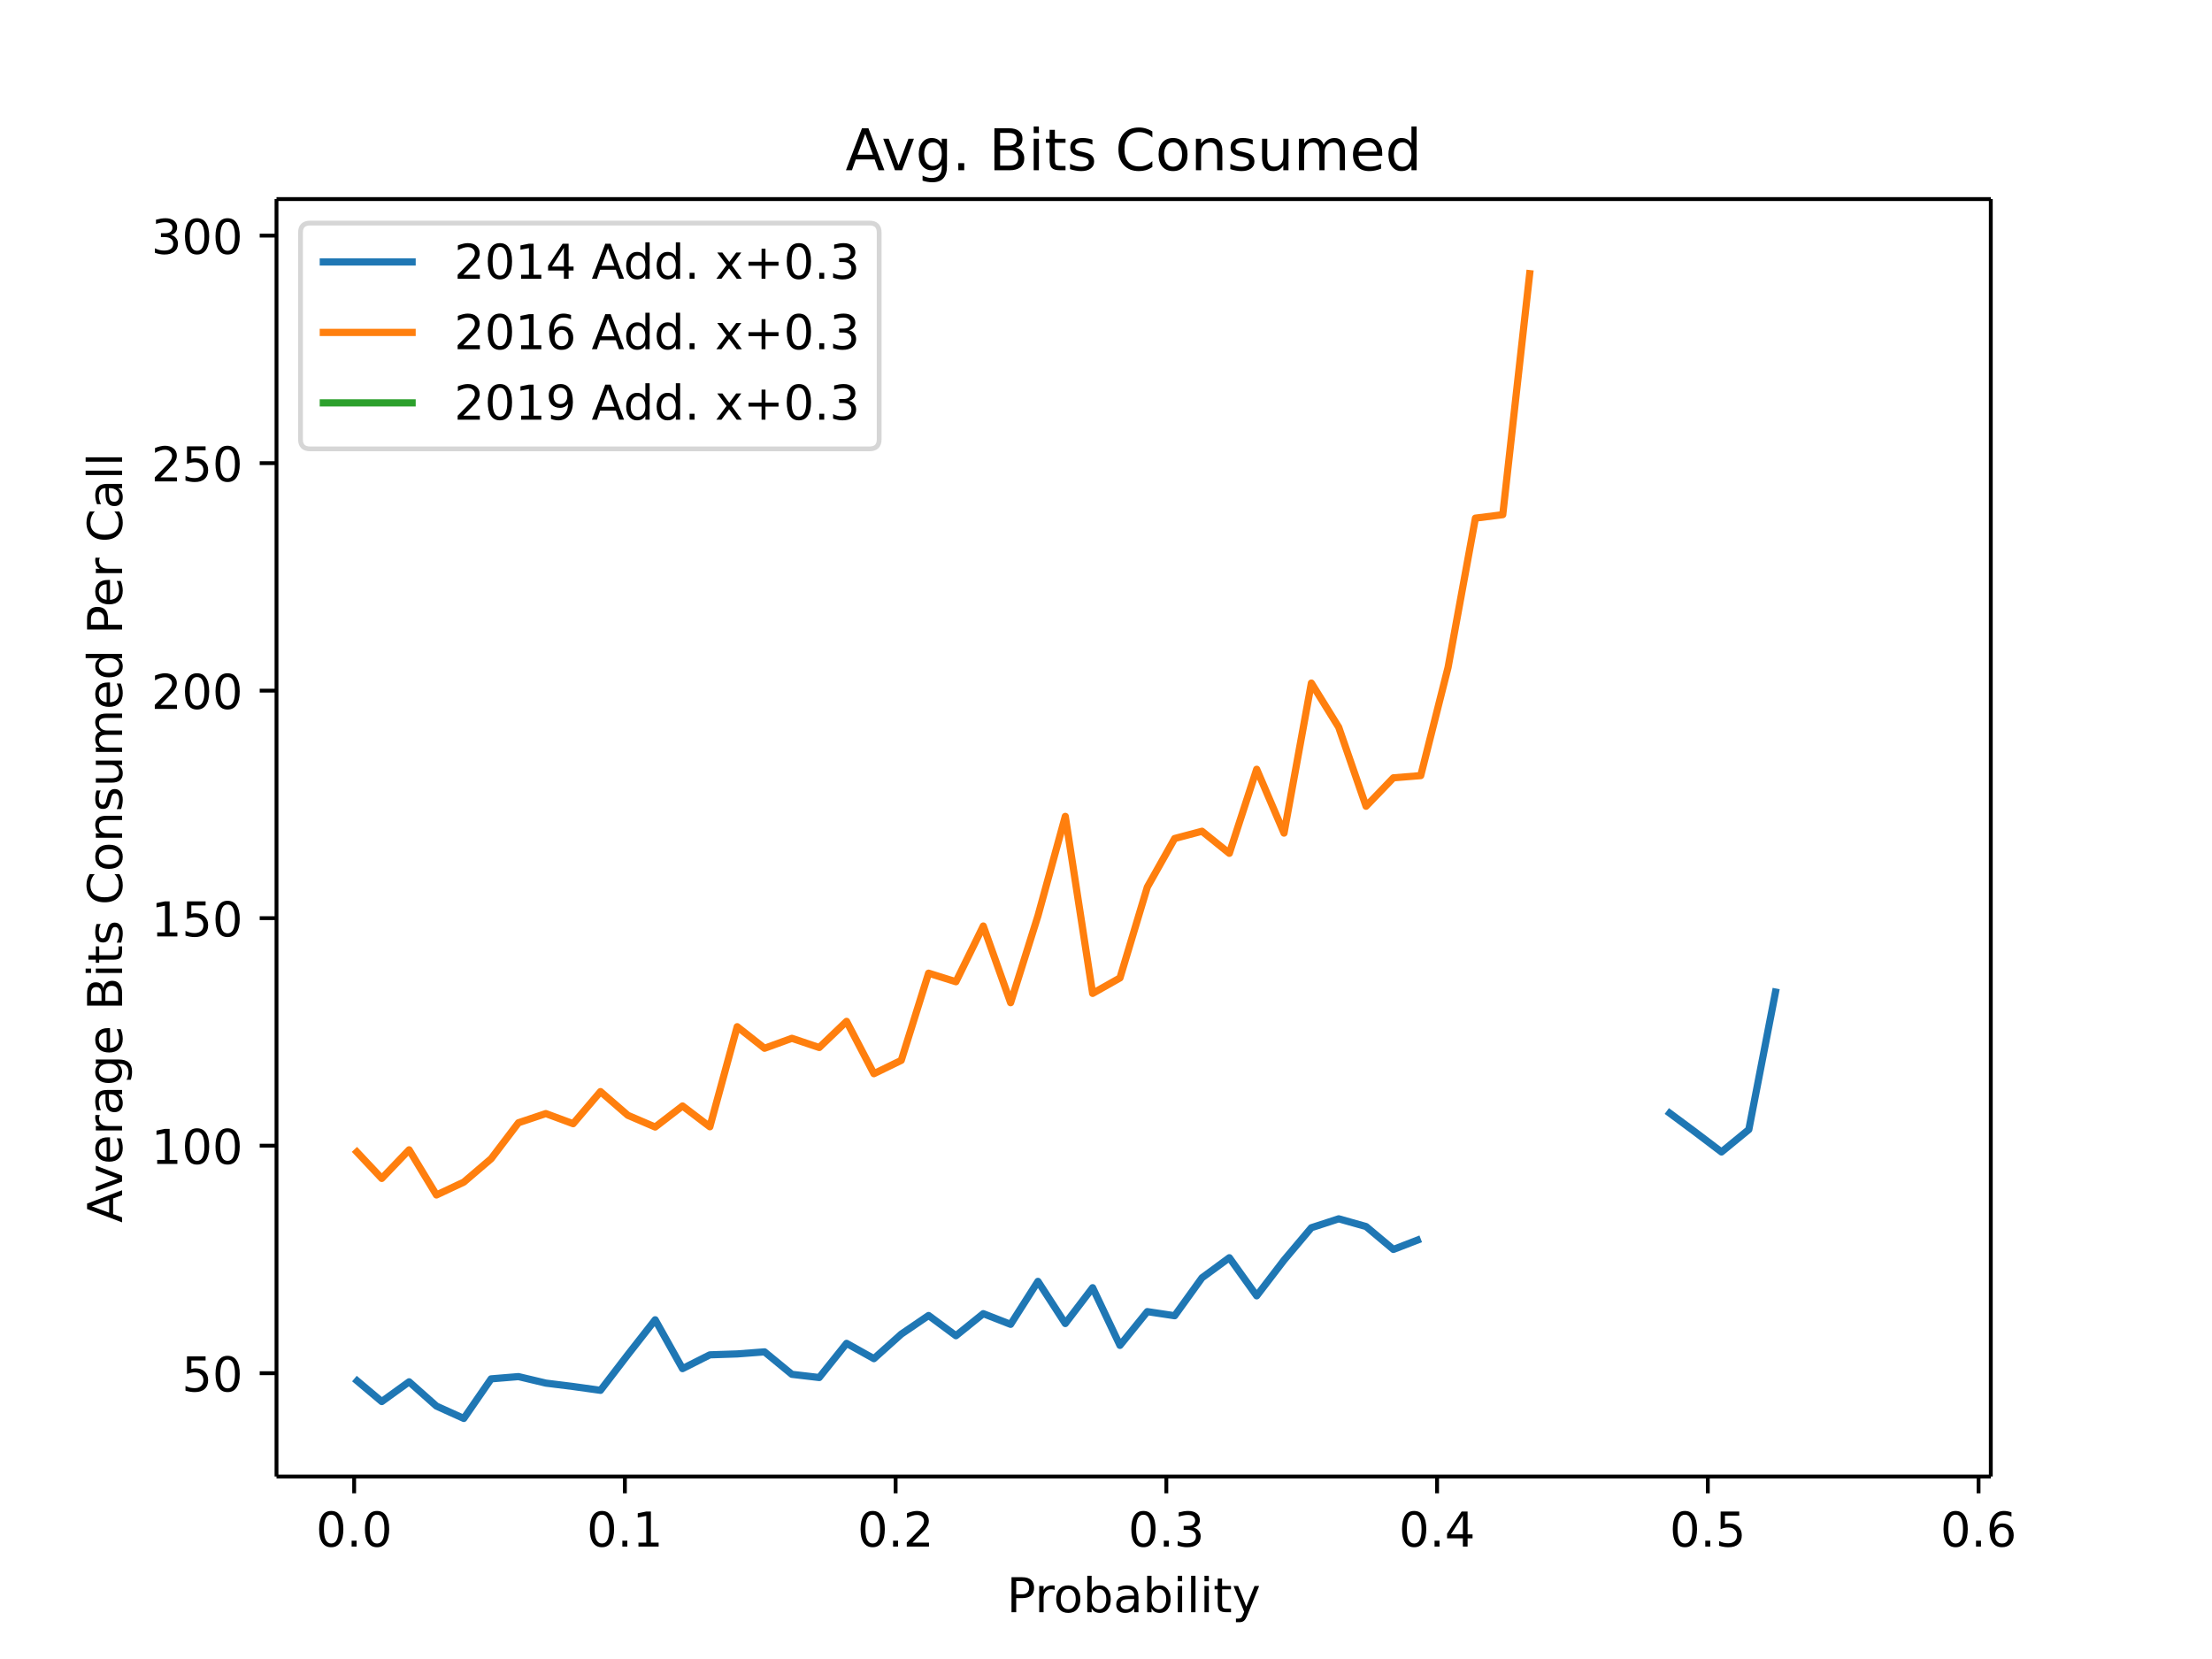
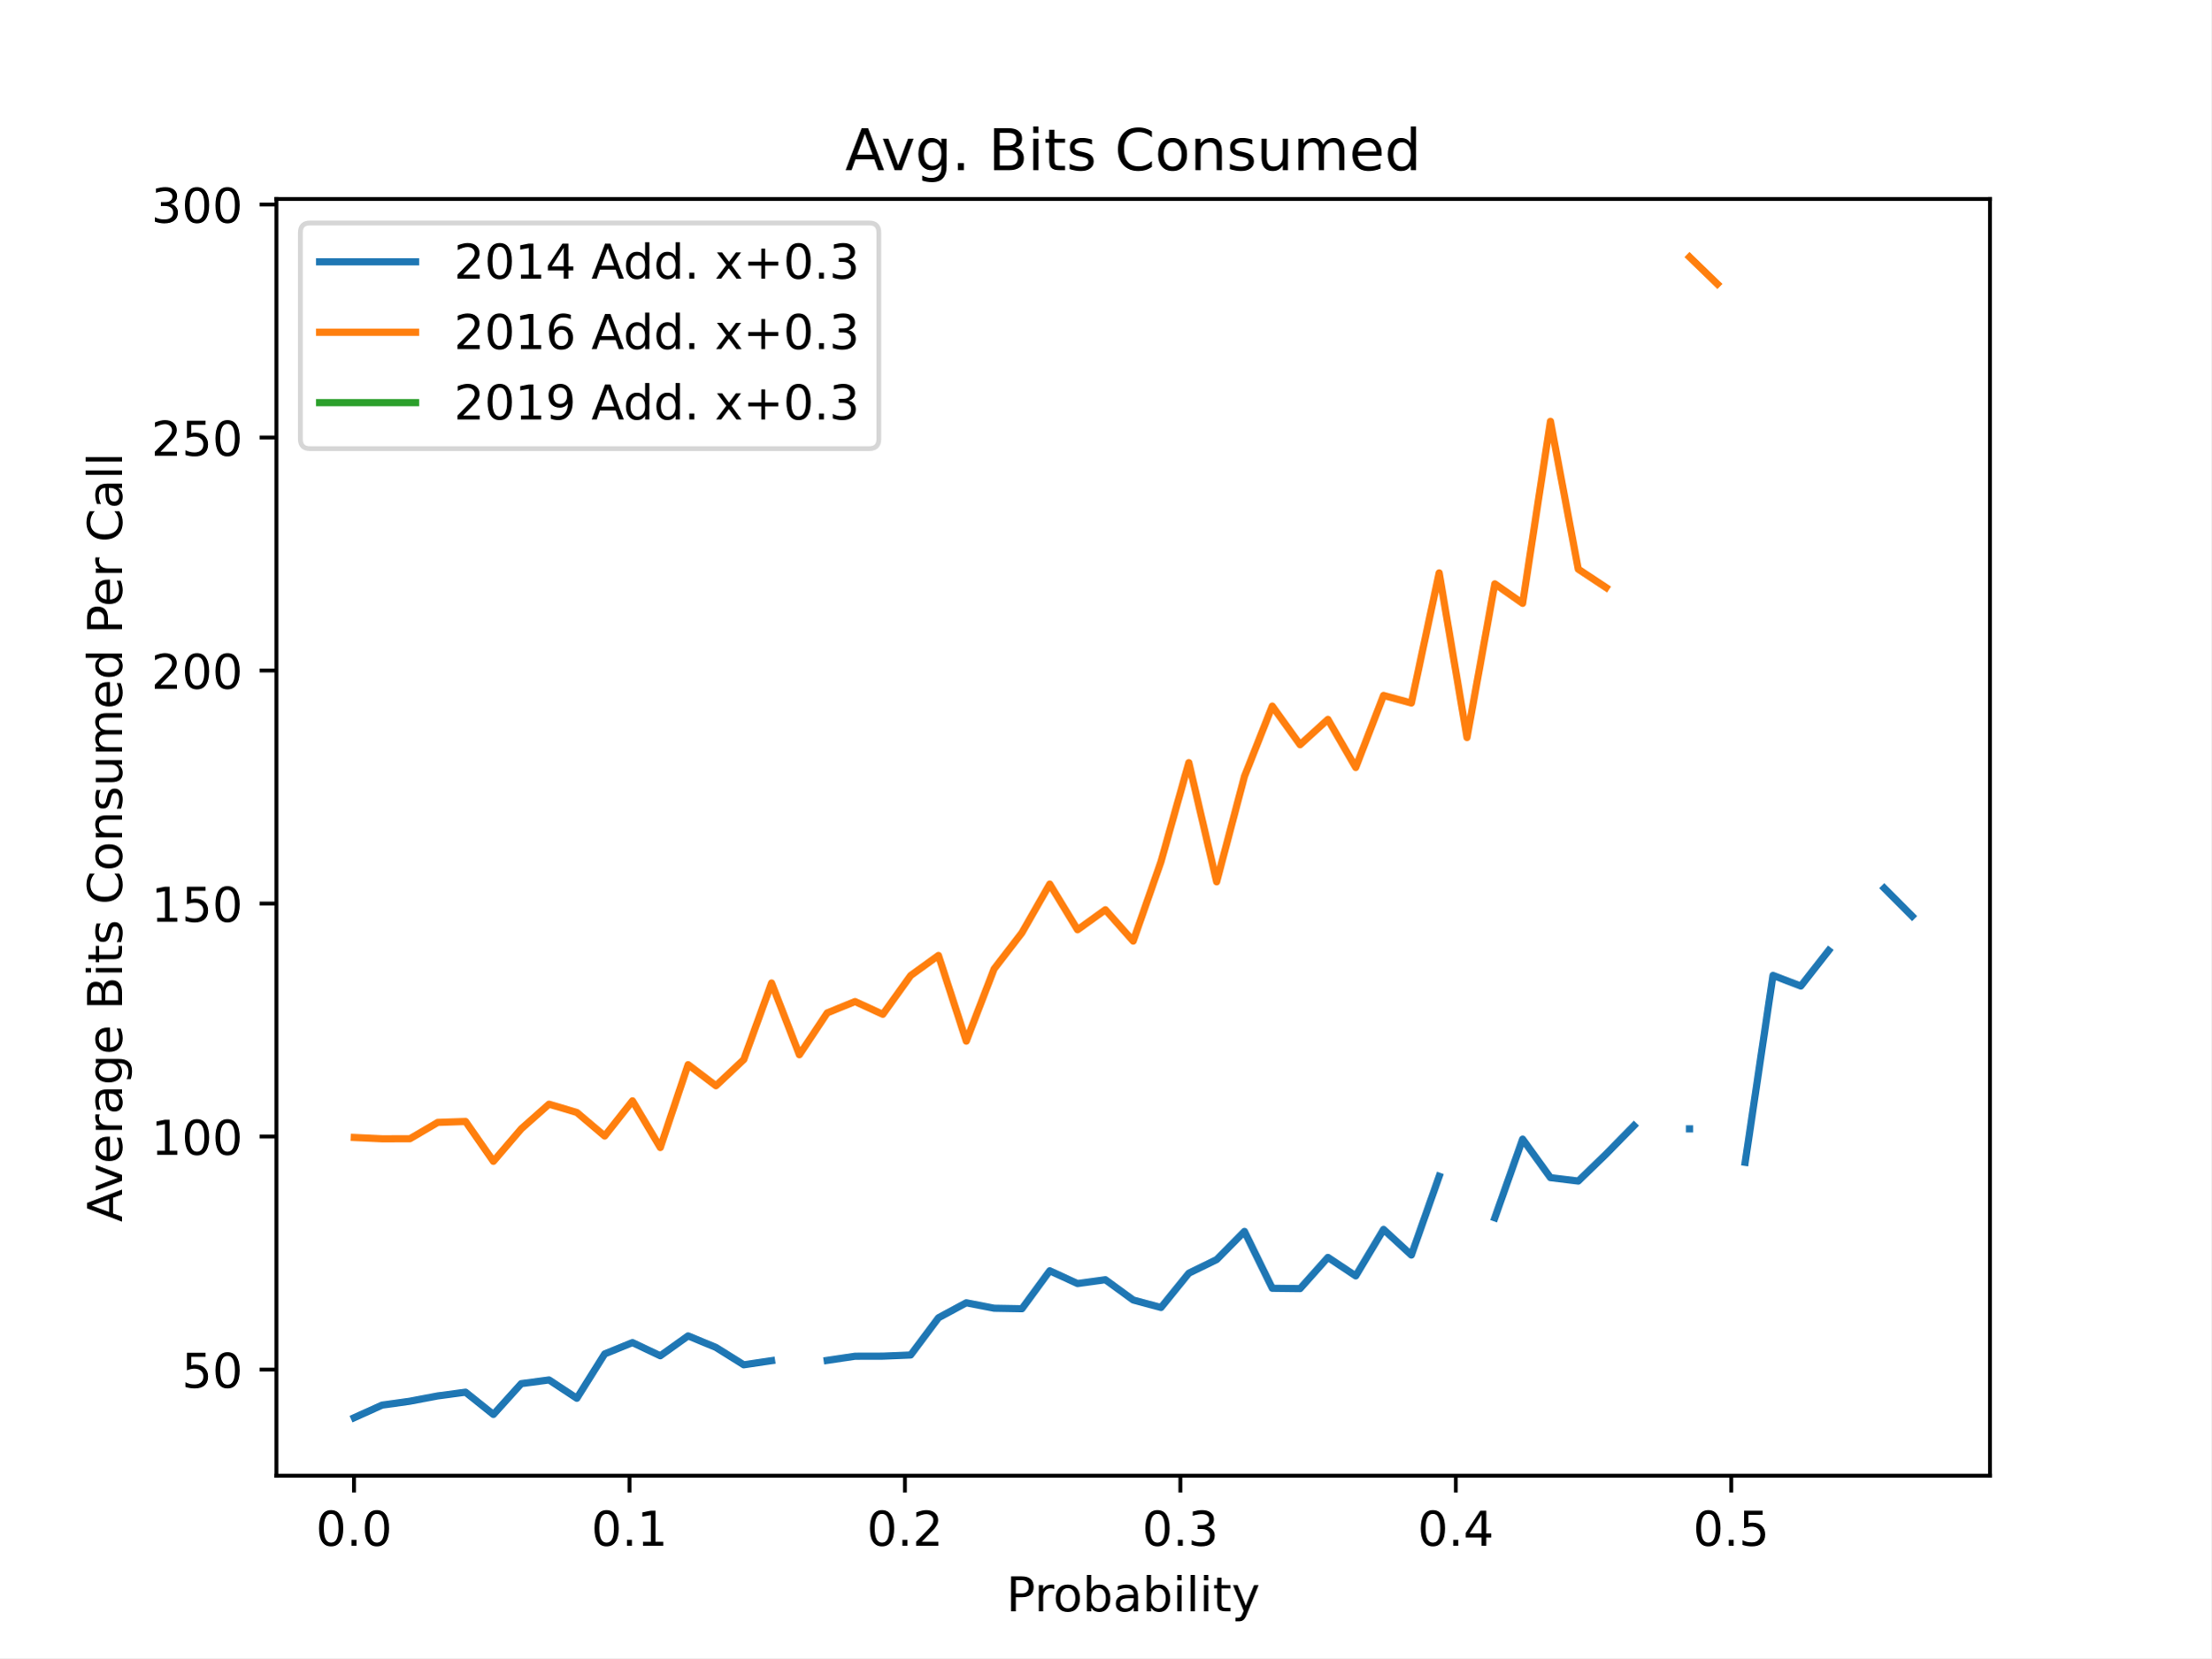
- <svg xmlns="http://www.w3.org/2000/svg" xmlns:xlink="http://www.w3.org/1999/xlink" height="460.8" viewBox="0 0 460.8 345.6" width="614.4">
+ <svg xmlns="http://www.w3.org/2000/svg" xmlns:xlink="http://www.w3.org/1999/xlink" height="345.6pt" version="1.1" viewBox="0 0 460.8 345.6" width="460.8pt">
  <defs>
-     <style>*{stroke-linecap:butt;stroke-linejoin:round}</style>
+     <style type="text/css">
+ *{stroke-linecap:butt;stroke-linejoin:round;}
+   </style>
  </defs>
  <g id="figure_1">
-     <path d="M0 345.6h460.8V0H0z" fill="#fff" id="patch_1" />
+     <g id="patch_1">
+       <path d="M 0 345.6  L 460.8 345.6  L 460.8 0  L 0 0  z " style="fill:#ffffff;" />
+     </g>
    <g id="axes_1">
-       <path d="M57.6 307.584h357.12V41.472H57.6z" fill="#fff" id="patch_2" />
+       <g id="patch_2">
+         <path d="M 57.6 307.584  L 414.72 307.584  L 414.72 41.472  L 57.6 41.472  z " style="fill:#ffffff;" />
+       </g>
      <g id="matplotlib.axis_1">
        <g id="xtick_1">
          <g id="line2d_1">
            <defs>
-               <path d="M0 0v3.5" id="me7ead01e3e" stroke="#000" stroke-width=".8" />
+               <path d="M 0 0  L 0 3.5  " id="m260a653f66" style="stroke:#000000;stroke-width:0.8;" />
            </defs>
-             <use x="73.776" xlink:href="#me7ead01e3e" y="307.584" stroke="#000" stroke-width=".8" />
-           </g>
-           <text x="73.776" y="322.182" font-family="DejaVu Sans" font-size="10" font-weight="400" text-anchor="middle" id="text_1">0.0</text>
+             <g>
+               <use style="stroke:#000000;stroke-width:0.8;" x="73.775" xlink:href="#m260a653f66" y="307.584" />
+             </g>
+           </g>
+           <g id="text_1">
+             <text style="font-family:DejaVu Sans;font-size:10px;font-style:normal;font-weight:normal;text-anchor:middle;" transform="rotate(-0, 73.77532, 322.1824)" x="73.775" y="322.182">0.0</text>
+           </g>
        </g>
        <g id="xtick_2">
-           <use x="130.175" xlink:href="#me7ead01e3e" y="307.584" stroke="#000" stroke-width=".8" id="line2d_2" />
-           <text x="130.175" y="322.182" font-family="DejaVu Sans" font-size="10" font-weight="400" text-anchor="middle" id="text_2">0.1</text>
+           <g id="line2d_2">
+             <g>
+               <use style="stroke:#000000;stroke-width:0.8;" x="131.181" xlink:href="#m260a653f66" y="307.584" />
+             </g>
+           </g>
+           <g id="text_2">
+             <text style="font-family:DejaVu Sans;font-size:10px;font-style:normal;font-weight:normal;text-anchor:middle;" transform="rotate(-0, 131.1811, 322.1824)" x="131.181" y="322.182">0.1</text>
+           </g>
        </g>
        <g id="xtick_3">
-           <use x="186.574" xlink:href="#me7ead01e3e" y="307.584" stroke="#000" stroke-width=".8" id="line2d_3" />
-           <text x="186.574" y="322.182" font-family="DejaVu Sans" font-size="10" font-weight="400" text-anchor="middle" id="text_3">0.2</text>
+           <g id="line2d_3">
+             <g>
+               <use style="stroke:#000000;stroke-width:0.8;" x="188.587" xlink:href="#m260a653f66" y="307.584" />
+             </g>
+           </g>
+           <g id="text_3">
+             <text style="font-family:DejaVu Sans;font-size:10px;font-style:normal;font-weight:normal;text-anchor:middle;" transform="rotate(-0, 188.5869, 322.1824)" x="188.587" y="322.182">0.2</text>
+           </g>
        </g>
        <g id="xtick_4">
-           <use x="242.972" xlink:href="#me7ead01e3e" y="307.584" stroke="#000" stroke-width=".8" id="line2d_4" />
-           <text x="242.972" y="322.182" font-family="DejaVu Sans" font-size="10" font-weight="400" text-anchor="middle" id="text_4">0.3</text>
+           <g id="line2d_4">
+             <g>
+               <use style="stroke:#000000;stroke-width:0.8;" x="245.993" xlink:href="#m260a653f66" y="307.584" />
+             </g>
+           </g>
+           <g id="text_4">
+             <text style="font-family:DejaVu Sans;font-size:10px;font-style:normal;font-weight:normal;text-anchor:middle;" transform="rotate(-0, 245.9926, 322.1824)" x="245.993" y="322.182">0.3</text>
+           </g>
        </g>
        <g id="xtick_5">
-           <use x="299.371" xlink:href="#me7ead01e3e" y="307.584" stroke="#000" stroke-width=".8" id="line2d_5" />
-           <text x="299.371" y="322.182" font-family="DejaVu Sans" font-size="10" font-weight="400" text-anchor="middle" id="text_5">0.4</text>
+           <g id="line2d_5">
+             <g>
+               <use style="stroke:#000000;stroke-width:0.8;" x="303.398" xlink:href="#m260a653f66" y="307.584" />
+             </g>
+           </g>
+           <g id="text_5">
+             <text style="font-family:DejaVu Sans;font-size:10px;font-style:normal;font-weight:normal;text-anchor:middle;" transform="rotate(-0, 303.3984, 322.1824)" x="303.398" y="322.182">0.4</text>
+           </g>
        </g>
        <g id="xtick_6">
-           <use x="355.77" xlink:href="#me7ead01e3e" y="307.584" stroke="#000" stroke-width=".8" id="line2d_6" />
-           <text x="355.77" y="322.182" font-family="DejaVu Sans" font-size="10" font-weight="400" text-anchor="middle" id="text_6">0.5</text>
-         </g>
-         <g id="xtick_7">
-           <use x="412.168" xlink:href="#me7ead01e3e" y="307.584" stroke="#000" stroke-width=".8" id="line2d_7" />
-           <text x="412.168" y="322.182" font-family="DejaVu Sans" font-size="10" font-weight="400" text-anchor="middle" id="text_7">0.6</text>
-         </g>
-         <text x="236.16" y="335.861" font-family="DejaVu Sans" font-size="10" font-weight="400" text-anchor="middle" id="text_8">Probability</text>
+           <g id="line2d_6">
+             <g>
+               <use style="stroke:#000000;stroke-width:0.8;" x="360.804" xlink:href="#m260a653f66" y="307.584" />
+             </g>
+           </g>
+           <g id="text_6">
+             <text style="font-family:DejaVu Sans;font-size:10px;font-style:normal;font-weight:normal;text-anchor:middle;" transform="rotate(-0, 360.8042, 322.1824)" x="360.804" y="322.182">0.5</text>
+           </g>
+         </g>
+         <g id="text_7">
+           <text style="font-family:DejaVu Sans;font-size:10px;font-style:normal;font-weight:normal;text-anchor:middle;" transform="rotate(-0, 236.16, 335.8606)" x="236.16" y="335.861">Probability</text>
+         </g>
      </g>
      <g id="matplotlib.axis_2">
        <g id="ytick_1">
+           <g id="line2d_7">
+             <defs>
+               <path d="M 0 0  L -3.5 0  " id="mc646e4d9e3" style="stroke:#000000;stroke-width:0.8;" />
+             </defs>
+             <g>
+               <use style="stroke:#000000;stroke-width:0.8;" x="57.6" xlink:href="#mc646e4d9e3" y="285.465" />
+             </g>
+           </g>
+           <g id="text_8">
+             <text style="font-family:DejaVu Sans;font-size:10px;font-style:normal;font-weight:normal;text-anchor:end;" transform="rotate(-0, 50.6, 289.2645)" x="50.6" y="289.264">50</text>
+           </g>
+         </g>
+         <g id="ytick_2">
          <g id="line2d_8">
-             <defs>
-               <path d="M0 0h-3.5" id="m7f571ee09e" stroke="#000" stroke-width=".8" />
-             </defs>
-             <use x="57.6" xlink:href="#m7f571ee09e" y="286.064" stroke="#000" stroke-width=".8" />
-           </g>
-           <text x="50.6" y="289.863" font-family="DejaVu Sans" font-size="10" font-weight="400" text-anchor="end" id="text_9">50</text>
-         </g>
-         <g id="ytick_2">
-           <use x="57.6" xlink:href="#m7f571ee09e" y="238.667" stroke="#000" stroke-width=".8" id="line2d_9" />
-           <text x="50.6" y="242.467" font-family="DejaVu Sans" font-size="10" font-weight="400" text-anchor="end" id="text_10">100</text>
+             <g>
+               <use style="stroke:#000000;stroke-width:0.8;" x="57.6" xlink:href="#mc646e4d9e3" y="236.896" />
+             </g>
+           </g>
+           <g id="text_9">
+             <text style="font-family:DejaVu Sans;font-size:10px;font-style:normal;font-weight:normal;text-anchor:end;" transform="rotate(-0, 50.6, 240.6951)" x="50.6" y="240.695">100</text>
+           </g>
        </g>
        <g id="ytick_3">
-           <use x="57.6" xlink:href="#m7f571ee09e" y="191.271" stroke="#000" stroke-width=".8" id="line2d_10" />
-           <text x="50.6" y="195.07" font-family="DejaVu Sans" font-size="10" font-weight="400" text-anchor="end" id="text_11">150</text>
+           <g id="line2d_9">
+             <g>
+               <use style="stroke:#000000;stroke-width:0.8;" x="57.6" xlink:href="#mc646e4d9e3" y="188.327" />
+             </g>
+           </g>
+           <g id="text_10">
+             <text style="font-family:DejaVu Sans;font-size:10px;font-style:normal;font-weight:normal;text-anchor:end;" transform="rotate(-0, 50.6, 192.1258)" x="50.6" y="192.126">150</text>
+           </g>
        </g>
        <g id="ytick_4">
-           <use x="57.6" xlink:href="#m7f571ee09e" y="143.875" stroke="#000" stroke-width=".8" id="line2d_11" />
-           <text x="50.6" y="147.674" font-family="DejaVu Sans" font-size="10" font-weight="400" text-anchor="end" id="text_12">200</text>
+           <g id="line2d_10">
+             <g>
+               <use style="stroke:#000000;stroke-width:0.8;" x="57.6" xlink:href="#mc646e4d9e3" y="139.757" />
+             </g>
+           </g>
+           <g id="text_11">
+             <text style="font-family:DejaVu Sans;font-size:10px;font-style:normal;font-weight:normal;text-anchor:end;" transform="rotate(-0, 50.6, 143.5564)" x="50.6" y="143.556">200</text>
+           </g>
        </g>
        <g id="ytick_5">
-           <use x="57.6" xlink:href="#m7f571ee09e" y="96.479" stroke="#000" stroke-width=".8" id="line2d_12" />
-           <text x="50.6" y="100.278" font-family="DejaVu Sans" font-size="10" font-weight="400" text-anchor="end" id="text_13">250</text>
+           <g id="line2d_11">
+             <g>
+               <use style="stroke:#000000;stroke-width:0.8;" x="57.6" xlink:href="#mc646e4d9e3" y="91.188" />
+             </g>
+           </g>
+           <g id="text_12">
+             <text style="font-family:DejaVu Sans;font-size:10px;font-style:normal;font-weight:normal;text-anchor:end;" transform="rotate(-0, 50.6, 94.98709)" x="50.6" y="94.987">250</text>
+           </g>
        </g>
        <g id="ytick_6">
-           <use x="57.6" xlink:href="#m7f571ee09e" y="49.082" stroke="#000" stroke-width=".8" id="line2d_13" />
-           <text x="50.6" y="52.882" font-family="DejaVu Sans" font-size="10" font-weight="400" text-anchor="end" id="text_14">300</text>
-         </g>
-         <text transform="rotate(-90 25.433 174.528)" x="25.433" y="174.528" font-family="DejaVu Sans" font-size="10" font-weight="400" text-anchor="middle" id="text_15">Average Bits Consumed Per Call</text>
-       </g>
-       <path clip-path="url(#p7aec9c0932)" d="M73.833 287.18l5.695 4.791 5.696-4.114 5.696 5.058 5.696 2.573 5.695-8.247 5.696-.47 5.696 1.354 5.695.71 5.696.795 5.696-7.422 5.695-7.273 5.696 10.175 5.696-2.874 5.695-.188 5.696-.43 5.696 4.679 5.696.667 5.695-7.117 5.696 3.185 5.696-5.107 5.695-3.883 5.696 4.215 5.696-4.596 5.695 2.222 5.696-8.947 5.696 8.78 5.695-7.464 5.696 12.014 5.696-7.031 5.696.856 5.695-7.905 5.696-4.179 5.696 7.938 5.695-7.432 5.696-6.758 5.696-1.854 5.695 1.604 5.696 4.775 5.696-2.209M347.226 231.44l5.696 4.223 5.695 4.316 5.696-4.673 5.696-29.376m28.478-19.324" fill="none" stroke="#1f77b4" stroke-linecap="square" stroke-width="1.5" id="line2d_14" />
-       <path clip-path="url(#p7aec9c0932)" d="M73.833 239.435l5.695 6.054 5.696-5.96 5.696 9.406 5.696-2.678 5.695-4.87 5.696-7.497 5.696-1.911 5.695 2.108 5.696-6.69 5.696 4.938 5.695 2.446 5.696-4.387 5.696 4.336 5.695-20.85 5.696 4.496 5.696-2.076 5.696 1.917 5.695-5.45 5.696 10.902 5.696-2.775 5.695-18.164 5.696 1.784 5.696-11.609 5.695 15.98 5.696-18.103 5.696-20.716 5.695 36.878 5.696-3.22 5.696-18.93 5.696-10.12 5.695-1.51 5.696 4.601 5.696-17.514 5.695 13.3 5.696-31.253 5.696 9.204 5.695 16.454 5.696-5.923 5.696-.457 5.695-22.545 5.696-31.094 5.696-.72 5.696-50.957m28.478-2.692" fill="none" stroke="#ff7f0e" stroke-linecap="square" stroke-width="1.5" id="line2d_15" />
-       <path d="M57.6 307.584V41.472" fill="none" stroke="#000" stroke-linecap="square" stroke-width=".8" id="patch_3" />
-       <path d="M414.72 307.584V41.472" fill="none" stroke="#000" stroke-linecap="square" stroke-width=".8" id="patch_4" />
-       <path d="M57.6 307.584h357.12" fill="none" stroke="#000" stroke-linecap="square" stroke-width=".8" id="patch_5" />
-       <path d="M57.6 41.472h357.12" fill="none" stroke="#000" stroke-linecap="square" stroke-width=".8" id="patch_6" />
-       <text x="236.16" y="35.472" font-family="DejaVu Sans" font-size="12" font-weight="400" text-anchor="middle" id="text_16">Avg. Bits Consumed</text>
+           <g id="line2d_12">
+             <g>
+               <use style="stroke:#000000;stroke-width:0.8;" x="57.6" xlink:href="#mc646e4d9e3" y="42.619" />
+             </g>
+           </g>
+           <g id="text_13">
+             <text style="font-family:DejaVu Sans;font-size:10px;font-style:normal;font-weight:normal;text-anchor:end;" transform="rotate(-0, 50.6, 46.41775)" x="50.6" y="46.418">300</text>
+           </g>
+         </g>
+         <g id="text_14">
+           <text style="font-family:DejaVu Sans;font-size:10px;font-style:normal;font-weight:normal;text-anchor:middle;" transform="rotate(-90, 25.43281, 174.528)" x="25.433" y="174.528">Average Bits Consumed Per Call</text>
+         </g>
+       </g>
+       <g id="line2d_13">
+         <path clip-path="url(#p28477b5d95)" d="M 73.833 295.488  L 79.63 292.873  L 85.428 292.061  L 91.225 290.954  L 97.022 290.18  L 102.82 294.822  L 108.617 288.403  L 114.415 287.622  L 120.212 291.447  L 126.009 282.207  L 131.807 279.839  L 137.604 282.59  L 143.402 278.444  L 149.199 280.845  L 154.996 284.469  L 160.794 283.614  M 172.389 283.554  L 178.186 282.681  L 183.983 282.666  L 189.781 282.429  L 195.578 274.671  L 201.376 271.541  L 207.173 272.682  L 212.97 272.787  L 218.768 264.874  L 224.565 267.539  L 230.363 266.735  L 236.16 270.964  L 241.957 272.528  L 247.755 265.375  L 253.552 262.544  L 259.35 256.669  L 265.147 268.516  L 270.944 268.586  L 276.742 262.082  L 282.539 265.942  L 288.337 256.254  L 294.134 261.598  L 299.931 245.184  M 311.526 253.837  L 317.324 237.434  L 323.121 245.465  L 328.918 246.165  L 334.716 240.55  L 340.513 234.631  M 352.108 235.295  M 363.703 242.27  L 369.5 203.307  L 375.298 205.524  L 381.095 198.126  M 392.69 185.127  L 398.487 190.943  " style="fill:none;stroke:#1f77b4;stroke-linecap:square;stroke-width:1.5;" />
+       </g>
+       <g id="line2d_14">
+         <path clip-path="url(#p28477b5d95)" d="M 73.833 237.092  L 79.63 237.366  L 85.428 237.354  L 91.225 233.951  L 97.022 233.754  L 102.82 242.064  L 108.617 235.295  L 114.415 230.145  L 120.212 231.872  L 126.009 236.785  L 131.807 229.449  L 137.604 239.184  L 143.402 221.907  L 149.199 226.308  L 154.996 220.854  L 160.794 204.891  L 166.591 219.846  L 172.389 211.123  L 178.186 208.755  L 183.983 211.413  L 189.781 203.334  L 195.578 199.146  L 201.376 217.006  L 207.173 201.953  L 212.97 194.421  L 218.768 184.272  L 224.565 193.792  L 230.363 189.618  L 236.16 196.154  L 241.957 179.588  L 247.755 158.963  L 253.552 183.796  L 259.35 161.829  L 265.147 147.171  L 270.944 155.22  L 276.742 149.937  L 282.539 159.96  L 288.337 144.948  L 294.134 146.534  L 299.931 119.403  L 305.729 153.722  L 311.526 121.691  L 317.324 125.76  L 323.121 87.813  L 328.918 118.631  L 334.716 122.465  M 352.108 53.568  L 357.905 59.188  " style="fill:none;stroke:#ff7f0e;stroke-linecap:square;stroke-width:1.5;" />
+       </g>
+       <g id="line2d_15">
+         <path clip-path="url(#p28477b5d95)" d="M 0 0  " style="fill:none;stroke:#2ca02c;stroke-linecap:square;stroke-width:1.5;" />
+       </g>
+       <g id="patch_3">
+         <path d="M 57.6 307.584  L 57.6 41.472  " style="fill:none;stroke:#000000;stroke-linecap:square;stroke-linejoin:miter;stroke-width:0.8;" />
+       </g>
+       <g id="patch_4">
+         <path d="M 414.72 307.584  L 414.72 41.472  " style="fill:none;stroke:#000000;stroke-linecap:square;stroke-linejoin:miter;stroke-width:0.8;" />
+       </g>
+       <g id="patch_5">
+         <path d="M 57.6 307.584  L 414.72 307.584  " style="fill:none;stroke:#000000;stroke-linecap:square;stroke-linejoin:miter;stroke-width:0.8;" />
+       </g>
+       <g id="patch_6">
+         <path d="M 57.6 41.472  L 414.72 41.472  " style="fill:none;stroke:#000000;stroke-linecap:square;stroke-linejoin:miter;stroke-width:0.8;" />
+       </g>
+       <g id="text_15">
+         <text style="font-family:DejaVu Sans;font-size:12px;font-style:normal;font-weight:normal;text-anchor:middle;" transform="rotate(-0, 236.16, 35.472)" x="236.16" y="35.472">Avg. Bits Consumed</text>
+       </g>
      <g id="legend_1">
-         <path d="M64.6 93.506h116.548q2 0 2-2V48.472q0-2-2-2H64.6q-2 0-2 2v43.034q0 2 2 2z" fill="#fff" opacity=".8" stroke="#ccc" id="patch_7" />
-         <path d="M66.6 54.57h20" fill="none" stroke="#1f77b4" stroke-linecap="square" stroke-width="1.5" id="line2d_17" />
-         <text x="94.6" y="58.07" font-family="DejaVu Sans" font-size="10" font-weight="400" id="text_17">2014 Add. x+0.3</text>
-         <path d="M66.6 69.249h20" fill="none" stroke="#ff7f0e" stroke-linecap="square" stroke-width="1.5" id="line2d_19" />
-         <text x="94.6" y="72.749" font-family="DejaVu Sans" font-size="10" font-weight="400" id="text_18">2016 Add. x+0.3</text>
-         <path d="M66.6 83.927h20" fill="none" stroke="#2ca02c" stroke-linecap="square" stroke-width="1.5" id="line2d_21" />
-         <text x="94.6" y="87.427" font-family="DejaVu Sans" font-size="10" font-weight="400" id="text_19">2019 Add. x+0.3</text>
+         <g id="patch_7">
+           <path d="M 64.6 93.506  L 181.148 93.506  Q 183.148 93.506 183.148 91.506  L 183.148 48.472  Q 183.148 46.472 181.148 46.472  L 64.6 46.472  Q 62.6 46.472 62.6 48.472  L 62.6 91.506  Q 62.6 93.506 64.6 93.506  z " style="fill:#ffffff;opacity:0.8;stroke:#cccccc;stroke-linejoin:miter;" />
+         </g>
+         <g id="line2d_16">
+           <path d="M 66.6 54.57  L 86.6 54.57  " style="fill:none;stroke:#1f77b4;stroke-linecap:square;stroke-width:1.5;" />
+         </g>
+         <g id="line2d_17" />
+         <g id="text_16">
+           <text style="font-family:DejaVu Sans;font-size:10px;font-style:normal;font-weight:normal;text-anchor:start;" transform="rotate(-0, 94.6, 58.07044)" x="94.6" y="58.07">2014 Add. x+0.3</text>
+         </g>
+         <g id="line2d_18">
+           <path d="M 66.6 69.249  L 86.6 69.249  " style="fill:none;stroke:#ff7f0e;stroke-linecap:square;stroke-width:1.5;" />
+         </g>
+         <g id="line2d_19" />
+         <g id="text_17">
+           <text style="font-family:DejaVu Sans;font-size:10px;font-style:normal;font-weight:normal;text-anchor:start;" transform="rotate(-0, 94.6, 72.74856)" x="94.6" y="72.749">2016 Add. x+0.3</text>
+         </g>
+         <g id="line2d_20">
+           <path d="M 66.6 83.927  L 86.6 83.927  " style="fill:none;stroke:#2ca02c;stroke-linecap:square;stroke-width:1.5;" />
+         </g>
+         <g id="line2d_21" />
+         <g id="text_18">
+           <text style="font-family:DejaVu Sans;font-size:10px;font-style:normal;font-weight:normal;text-anchor:start;" transform="rotate(-0, 94.6, 87.42669)" x="94.6" y="87.427">2019 Add. x+0.3</text>
+         </g>
      </g>
    </g>
  </g>
  <defs>
-     <clipPath id="p7aec9c0932">
-       <path d="M57.6 41.472h357.12v266.112H57.6z" />
+     <clipPath id="p28477b5d95">
+       <rect height="266.112" width="357.12" x="57.6" y="41.472" />
    </clipPath>
  </defs>
</svg>
